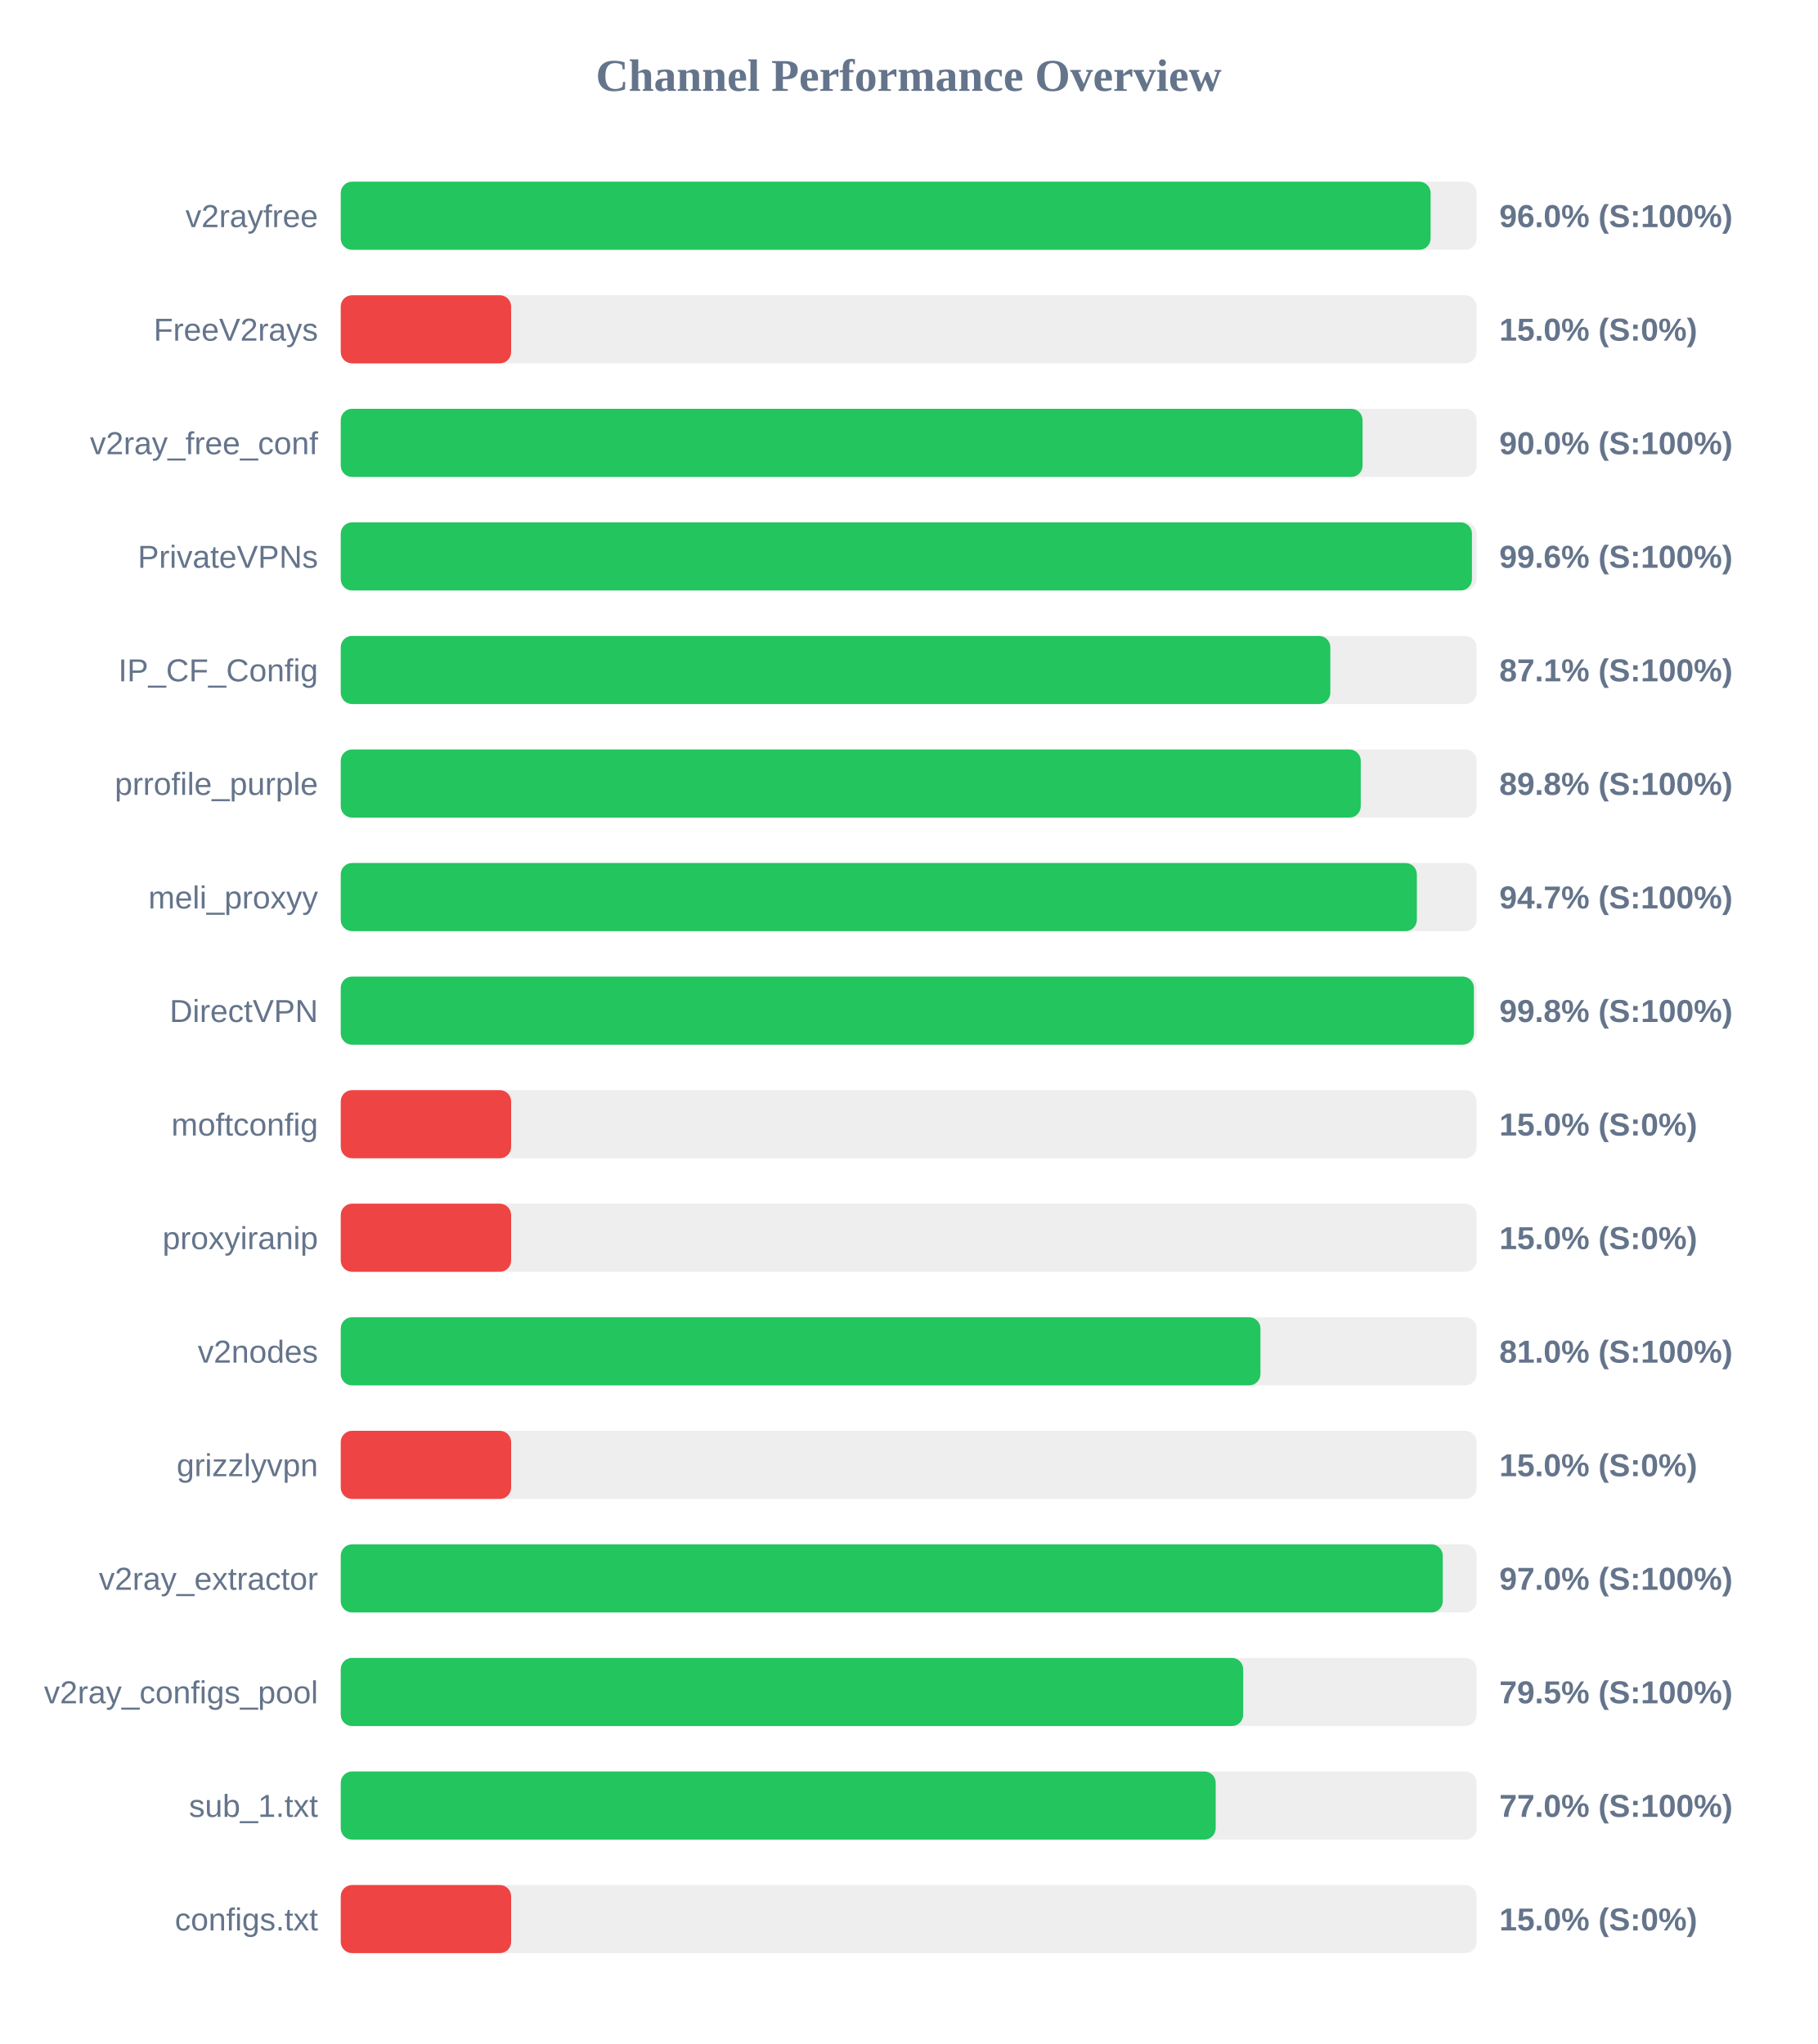
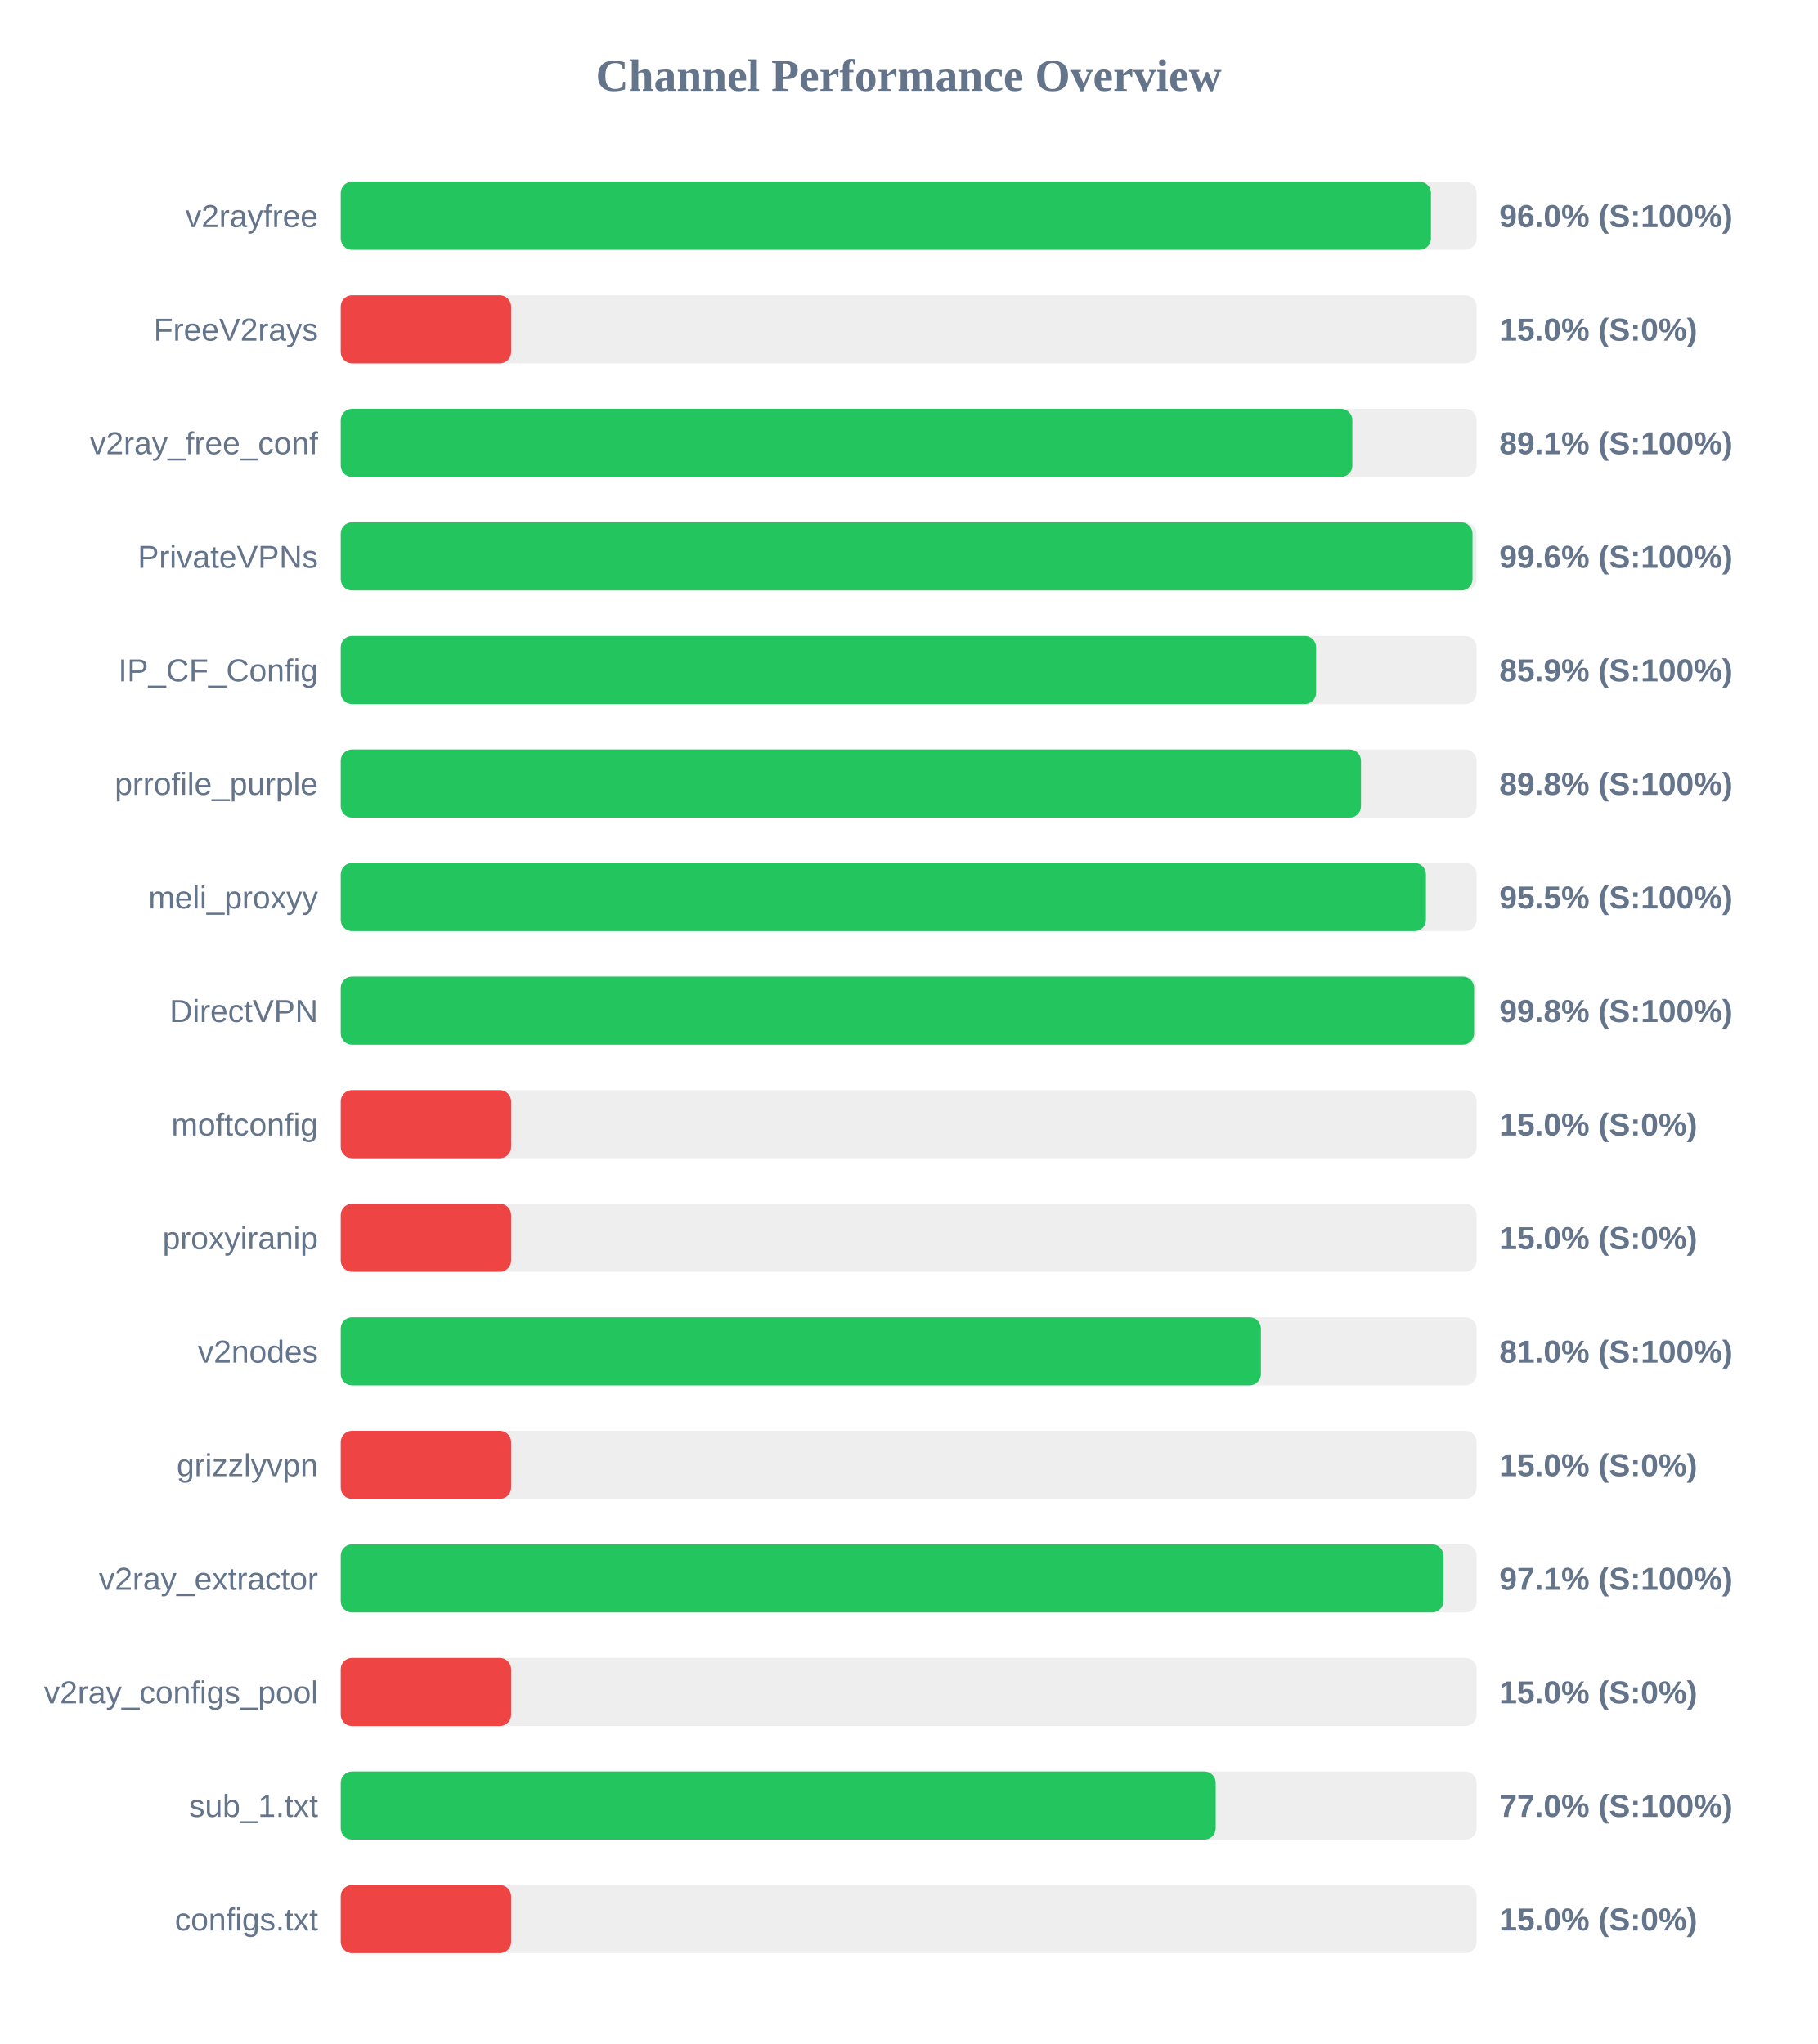
<svg xmlns="http://www.w3.org/2000/svg" width="800" height="900" version="1.1">
  <style>
        .row { font: 14px Arial; fill: #64748b; }
        .score { font: bold 14px Arial; fill: #64748b; }
    </style>
  <text x="400" y="40" text-anchor="middle" font-size="20px" font-weight="bold" fill="#64748b">Channel Performance Overview</text>
  <rect x="150" y="80" width="500" height="30" fill="#eee" rx="5" />
-   <rect x="150" y="80" width="479.75" height="30" fill="#22c55e" rx="5" />
+   <rect x="150" y="80" width="479.9" height="30" fill="#22c55e" rx="5" />
  <text x="140" y="100" text-anchor="end" class="row">v2rayfree</text>
  <text x="660" y="100" text-anchor="start" class="score">96.0% (S:100%)</text>
  <rect x="150" y="130" width="500" height="30" fill="#eee" rx="5" />
  <rect x="150" y="130" width="75.0" height="30" fill="#ef4444" rx="5" />
  <text x="140" y="150" text-anchor="end" class="row">FreeV2rays</text>
  <text x="660" y="150" text-anchor="start" class="score">15.0% (S:0%)</text>
  <rect x="150" y="180" width="500" height="30" fill="#eee" rx="5" />
-   <rect x="150" y="180" width="449.8" height="30" fill="#22c55e" rx="5" />
+   <rect x="150" y="180" width="445.3" height="30" fill="#22c55e" rx="5" />
  <text x="140" y="200" text-anchor="end" class="row">v2ray_free_conf</text>
-   <text x="660" y="200" text-anchor="start" class="score">90.0% (S:100%)</text>
+   <text x="660" y="200" text-anchor="start" class="score">89.1% (S:100%)</text>
  <rect x="150" y="230" width="500" height="30" fill="#eee" rx="5" />
-   <rect x="150" y="230" width="497.95" height="30" fill="#22c55e" rx="5" />
+   <rect x="150" y="230" width="498.2" height="30" fill="#22c55e" rx="5" />
  <text x="140" y="250" text-anchor="end" class="row">PrivateVPNs</text>
  <text x="660" y="250" text-anchor="start" class="score">99.6% (S:100%)</text>
  <rect x="150" y="280" width="500" height="30" fill="#eee" rx="5" />
-   <rect x="150" y="280" width="435.6" height="30" fill="#22c55e" rx="5" />
+   <rect x="150" y="280" width="429.35" height="30" fill="#22c55e" rx="5" />
  <text x="140" y="300" text-anchor="end" class="row">IP_CF_Config</text>
-   <text x="660" y="300" text-anchor="start" class="score">87.1% (S:100%)</text>
+   <text x="660" y="300" text-anchor="start" class="score">85.9% (S:100%)</text>
  <rect x="150" y="330" width="500" height="30" fill="#eee" rx="5" />
-   <rect x="150" y="330" width="449.0" height="30" fill="#22c55e" rx="5" />
+   <rect x="150" y="330" width="449.1" height="30" fill="#22c55e" rx="5" />
  <text x="140" y="350" text-anchor="end" class="row">prrofile_purple</text>
  <text x="660" y="350" text-anchor="start" class="score">89.8% (S:100%)</text>
  <rect x="150" y="380" width="500" height="30" fill="#eee" rx="5" />
-   <rect x="150" y="380" width="473.7" height="30" fill="#22c55e" rx="5" />
+   <rect x="150" y="380" width="477.7" height="30" fill="#22c55e" rx="5" />
  <text x="140" y="400" text-anchor="end" class="row">meli_proxyy</text>
-   <text x="660" y="400" text-anchor="start" class="score">94.7% (S:100%)</text>
+   <text x="660" y="400" text-anchor="start" class="score">95.5% (S:100%)</text>
  <rect x="150" y="430" width="500" height="30" fill="#eee" rx="5" />
-   <rect x="150" y="430" width="498.8" height="30" fill="#22c55e" rx="5" />
+   <rect x="150" y="430" width="498.9" height="30" fill="#22c55e" rx="5" />
  <text x="140" y="450" text-anchor="end" class="row">DirectVPN</text>
  <text x="660" y="450" text-anchor="start" class="score">99.8% (S:100%)</text>
  <rect x="150" y="480" width="500" height="30" fill="#eee" rx="5" />
  <rect x="150" y="480" width="75.0" height="30" fill="#ef4444" rx="5" />
  <text x="140" y="500" text-anchor="end" class="row">moftconfig</text>
  <text x="660" y="500" text-anchor="start" class="score">15.0% (S:0%)</text>
  <rect x="150" y="530" width="500" height="30" fill="#eee" rx="5" />
  <rect x="150" y="530" width="75.0" height="30" fill="#ef4444" rx="5" />
  <text x="140" y="550" text-anchor="end" class="row">proxyiranip</text>
  <text x="660" y="550" text-anchor="start" class="score">15.0% (S:0%)</text>
  <rect x="150" y="580" width="500" height="30" fill="#eee" rx="5" />
-   <rect x="150" y="580" width="404.85" height="30" fill="#22c55e" rx="5" />
+   <rect x="150" y="580" width="405.05" height="30" fill="#22c55e" rx="5" />
  <text x="140" y="600" text-anchor="end" class="row">v2nodes</text>
  <text x="660" y="600" text-anchor="start" class="score">81.0% (S:100%)</text>
  <rect x="150" y="630" width="500" height="30" fill="#eee" rx="5" />
  <rect x="150" y="630" width="75.0" height="30" fill="#ef4444" rx="5" />
  <text x="140" y="650" text-anchor="end" class="row">grizzlyvpn</text>
  <text x="660" y="650" text-anchor="start" class="score">15.0% (S:0%)</text>
  <rect x="150" y="680" width="500" height="30" fill="#eee" rx="5" />
-   <rect x="150" y="680" width="485.1" height="30" fill="#22c55e" rx="5" />
+   <rect x="150" y="680" width="485.4" height="30" fill="#22c55e" rx="5" />
  <text x="140" y="700" text-anchor="end" class="row">v2ray_extractor</text>
-   <text x="660" y="700" text-anchor="start" class="score">97.0% (S:100%)</text>
+   <text x="660" y="700" text-anchor="start" class="score">97.1% (S:100%)</text>
  <rect x="150" y="730" width="500" height="30" fill="#eee" rx="5" />
-   <rect x="150" y="730" width="397.25" height="30" fill="#22c55e" rx="5" />
+   <rect x="150" y="730" width="75.0" height="30" fill="#ef4444" rx="5" />
  <text x="140" y="750" text-anchor="end" class="row">v2ray_configs_pool</text>
-   <text x="660" y="750" text-anchor="start" class="score">79.5% (S:100%)</text>
+   <text x="660" y="750" text-anchor="start" class="score">15.0% (S:0%)</text>
  <rect x="150" y="780" width="500" height="30" fill="#eee" rx="5" />
  <rect x="150" y="780" width="385.15" height="30" fill="#22c55e" rx="5" />
  <text x="140" y="800" text-anchor="end" class="row">sub_1.txt</text>
  <text x="660" y="800" text-anchor="start" class="score">77.0% (S:100%)</text>
  <rect x="150" y="830" width="500" height="30" fill="#eee" rx="5" />
  <rect x="150" y="830" width="75.0" height="30" fill="#ef4444" rx="5" />
  <text x="140" y="850" text-anchor="end" class="row">configs.txt</text>
  <text x="660" y="850" text-anchor="start" class="score">15.0% (S:0%)</text>
</svg>
